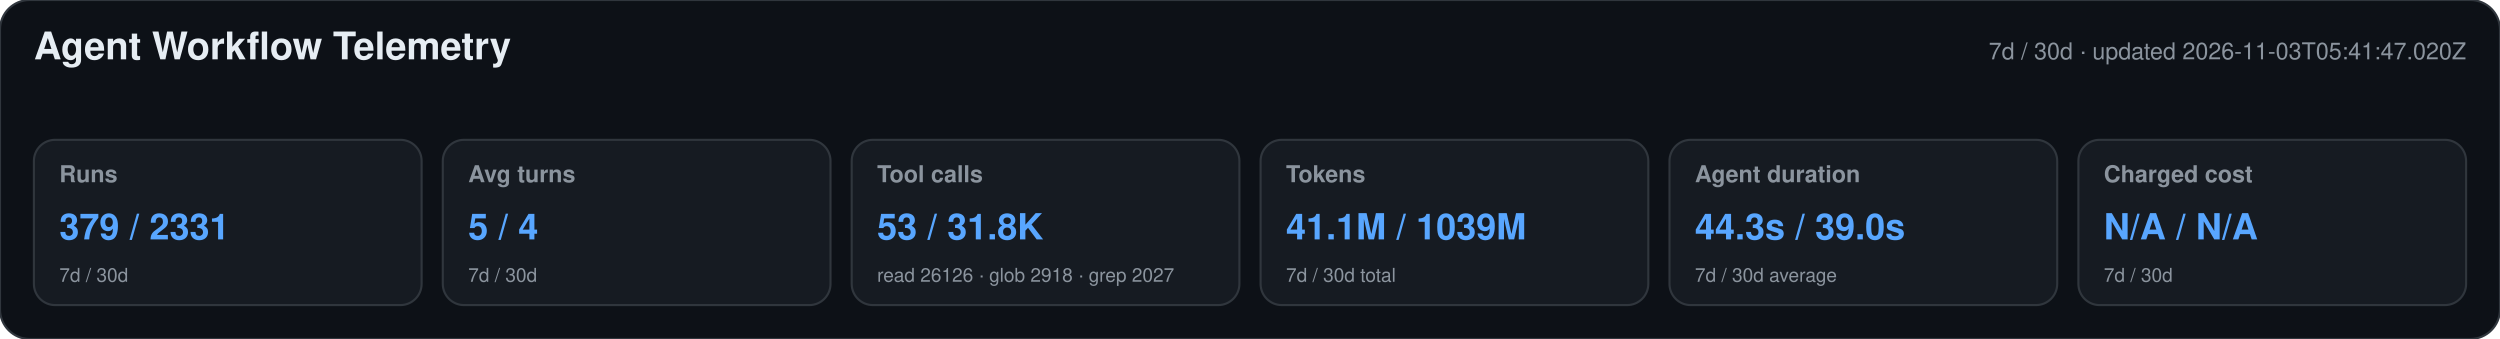
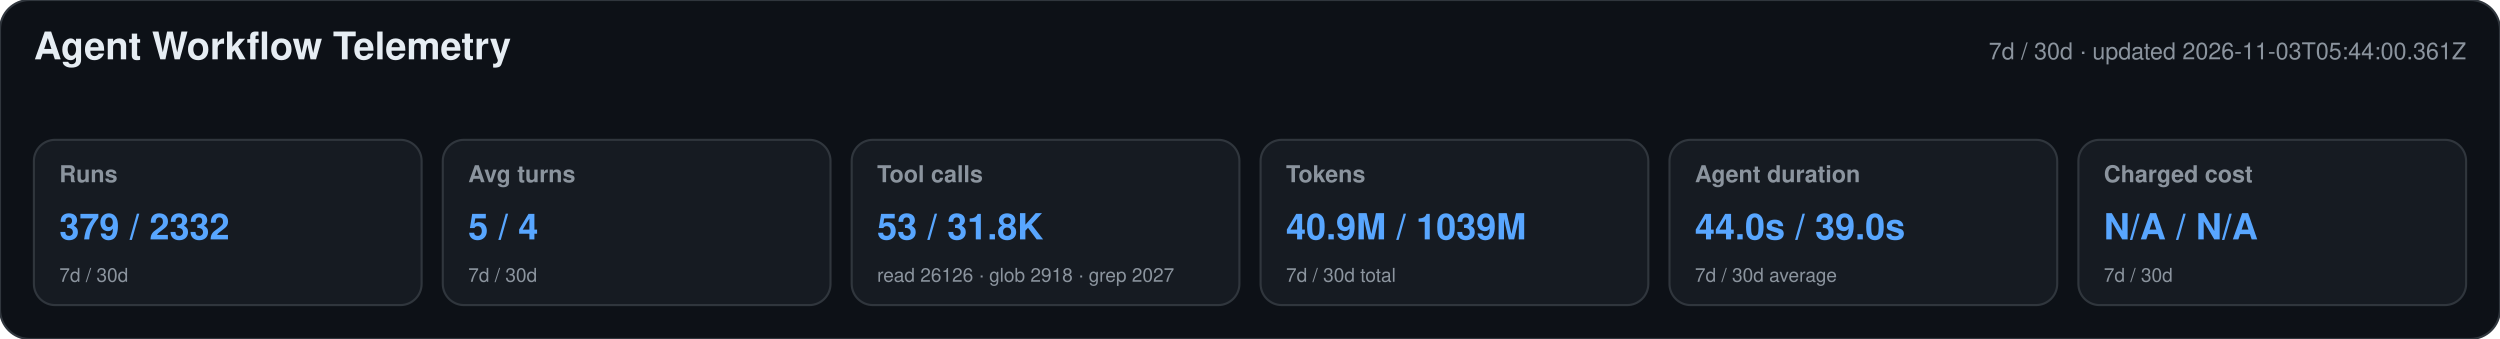
<svg xmlns="http://www.w3.org/2000/svg" width="1180" height="160" viewBox="0 0 1180 160" role="img" aria-labelledby="title desc">
  <style>text{font-family:-apple-system,BlinkMacSystemFont,"Segoe UI",Helvetica,Arial,sans-serif}.heading{font-size:18px;font-weight:650;fill:#e6edf3}.meta,.label,.secondary{fill:#8b949e}.meta,.label{font-size:11px}.label{font-weight:600}.primary{font-size:17px;font-weight:700;fill:#58a6ff}.secondary{font-size:9px}</style>
  <rect width="1180" height="160" rx="14" fill="#0d1117" stroke="#30363d" />
  <text x="16" y="28" class="heading">Agent Workflow Telemetry</text>
-   <text x="1164" y="28" text-anchor="end" class="meta">7d / 30d · updated 2026-11-03T05:41:47.020Z</text>
+   <text x="1164" y="28" text-anchor="end" class="meta">7d / 30d · updated 2026-11-03T05:44:00.361Z</text>
  <g>
    <rect x="16" y="66" width="183" height="78" rx="10" fill="#161b22" stroke="#30363d" />
    <text x="28" y="86" class="label">Runs</text>
-     <text x="28" y="113" class="primary">379 / 2331</text>
+     <text x="28" y="113" class="primary">379 / 2332</text>
    <text x="28" y="133" class="secondary">7d / 30d</text>
  </g>
  <g>
    <rect x="209" y="66" width="183" height="78" rx="10" fill="#161b22" stroke="#30363d" />
    <text x="221" y="86" class="label">Avg turns</text>
    <text x="221" y="113" class="primary">5 / 4</text>
    <text x="221" y="133" class="secondary">7d / 30d</text>
  </g>
  <g>
    <rect x="402" y="66" width="183" height="78" rx="10" fill="#161b22" stroke="#30363d" />
    <text x="414" y="86" class="label">Tool calls</text>
    <text x="414" y="113" class="primary">53 / 31.8K</text>
    <text x="414" y="133" class="secondary">read 26126 · glob 2918 · grep 2027</text>
  </g>
  <g>
    <rect x="595" y="66" width="183" height="78" rx="10" fill="#161b22" stroke="#30363d" />
    <text x="607" y="86" class="label">Tokens</text>
-     <text x="607" y="113" class="primary">41.1M / 1039M</text>
+     <text x="607" y="113" class="primary">40.9M / 1039M</text>
    <text x="607" y="133" class="secondary">7d / 30d total</text>
  </g>
  <g>
    <rect x="788" y="66" width="183" height="78" rx="10" fill="#161b22" stroke="#30363d" />
    <text x="800" y="86" class="label">Agent duration</text>
-     <text x="800" y="113" class="primary">44.3s / 39.0s</text>
+     <text x="800" y="113" class="primary">44.0s / 39.0s</text>
    <text x="800" y="133" class="secondary">7d / 30d average</text>
  </g>
  <g>
    <rect x="981" y="66" width="183" height="78" rx="10" fill="#161b22" stroke="#30363d" />
    <text x="993" y="86" class="label">Charged cost</text>
    <text x="993" y="113" class="primary">N/A / N/A</text>
    <text x="993" y="133" class="secondary">7d / 30d</text>
  </g>
</svg>
